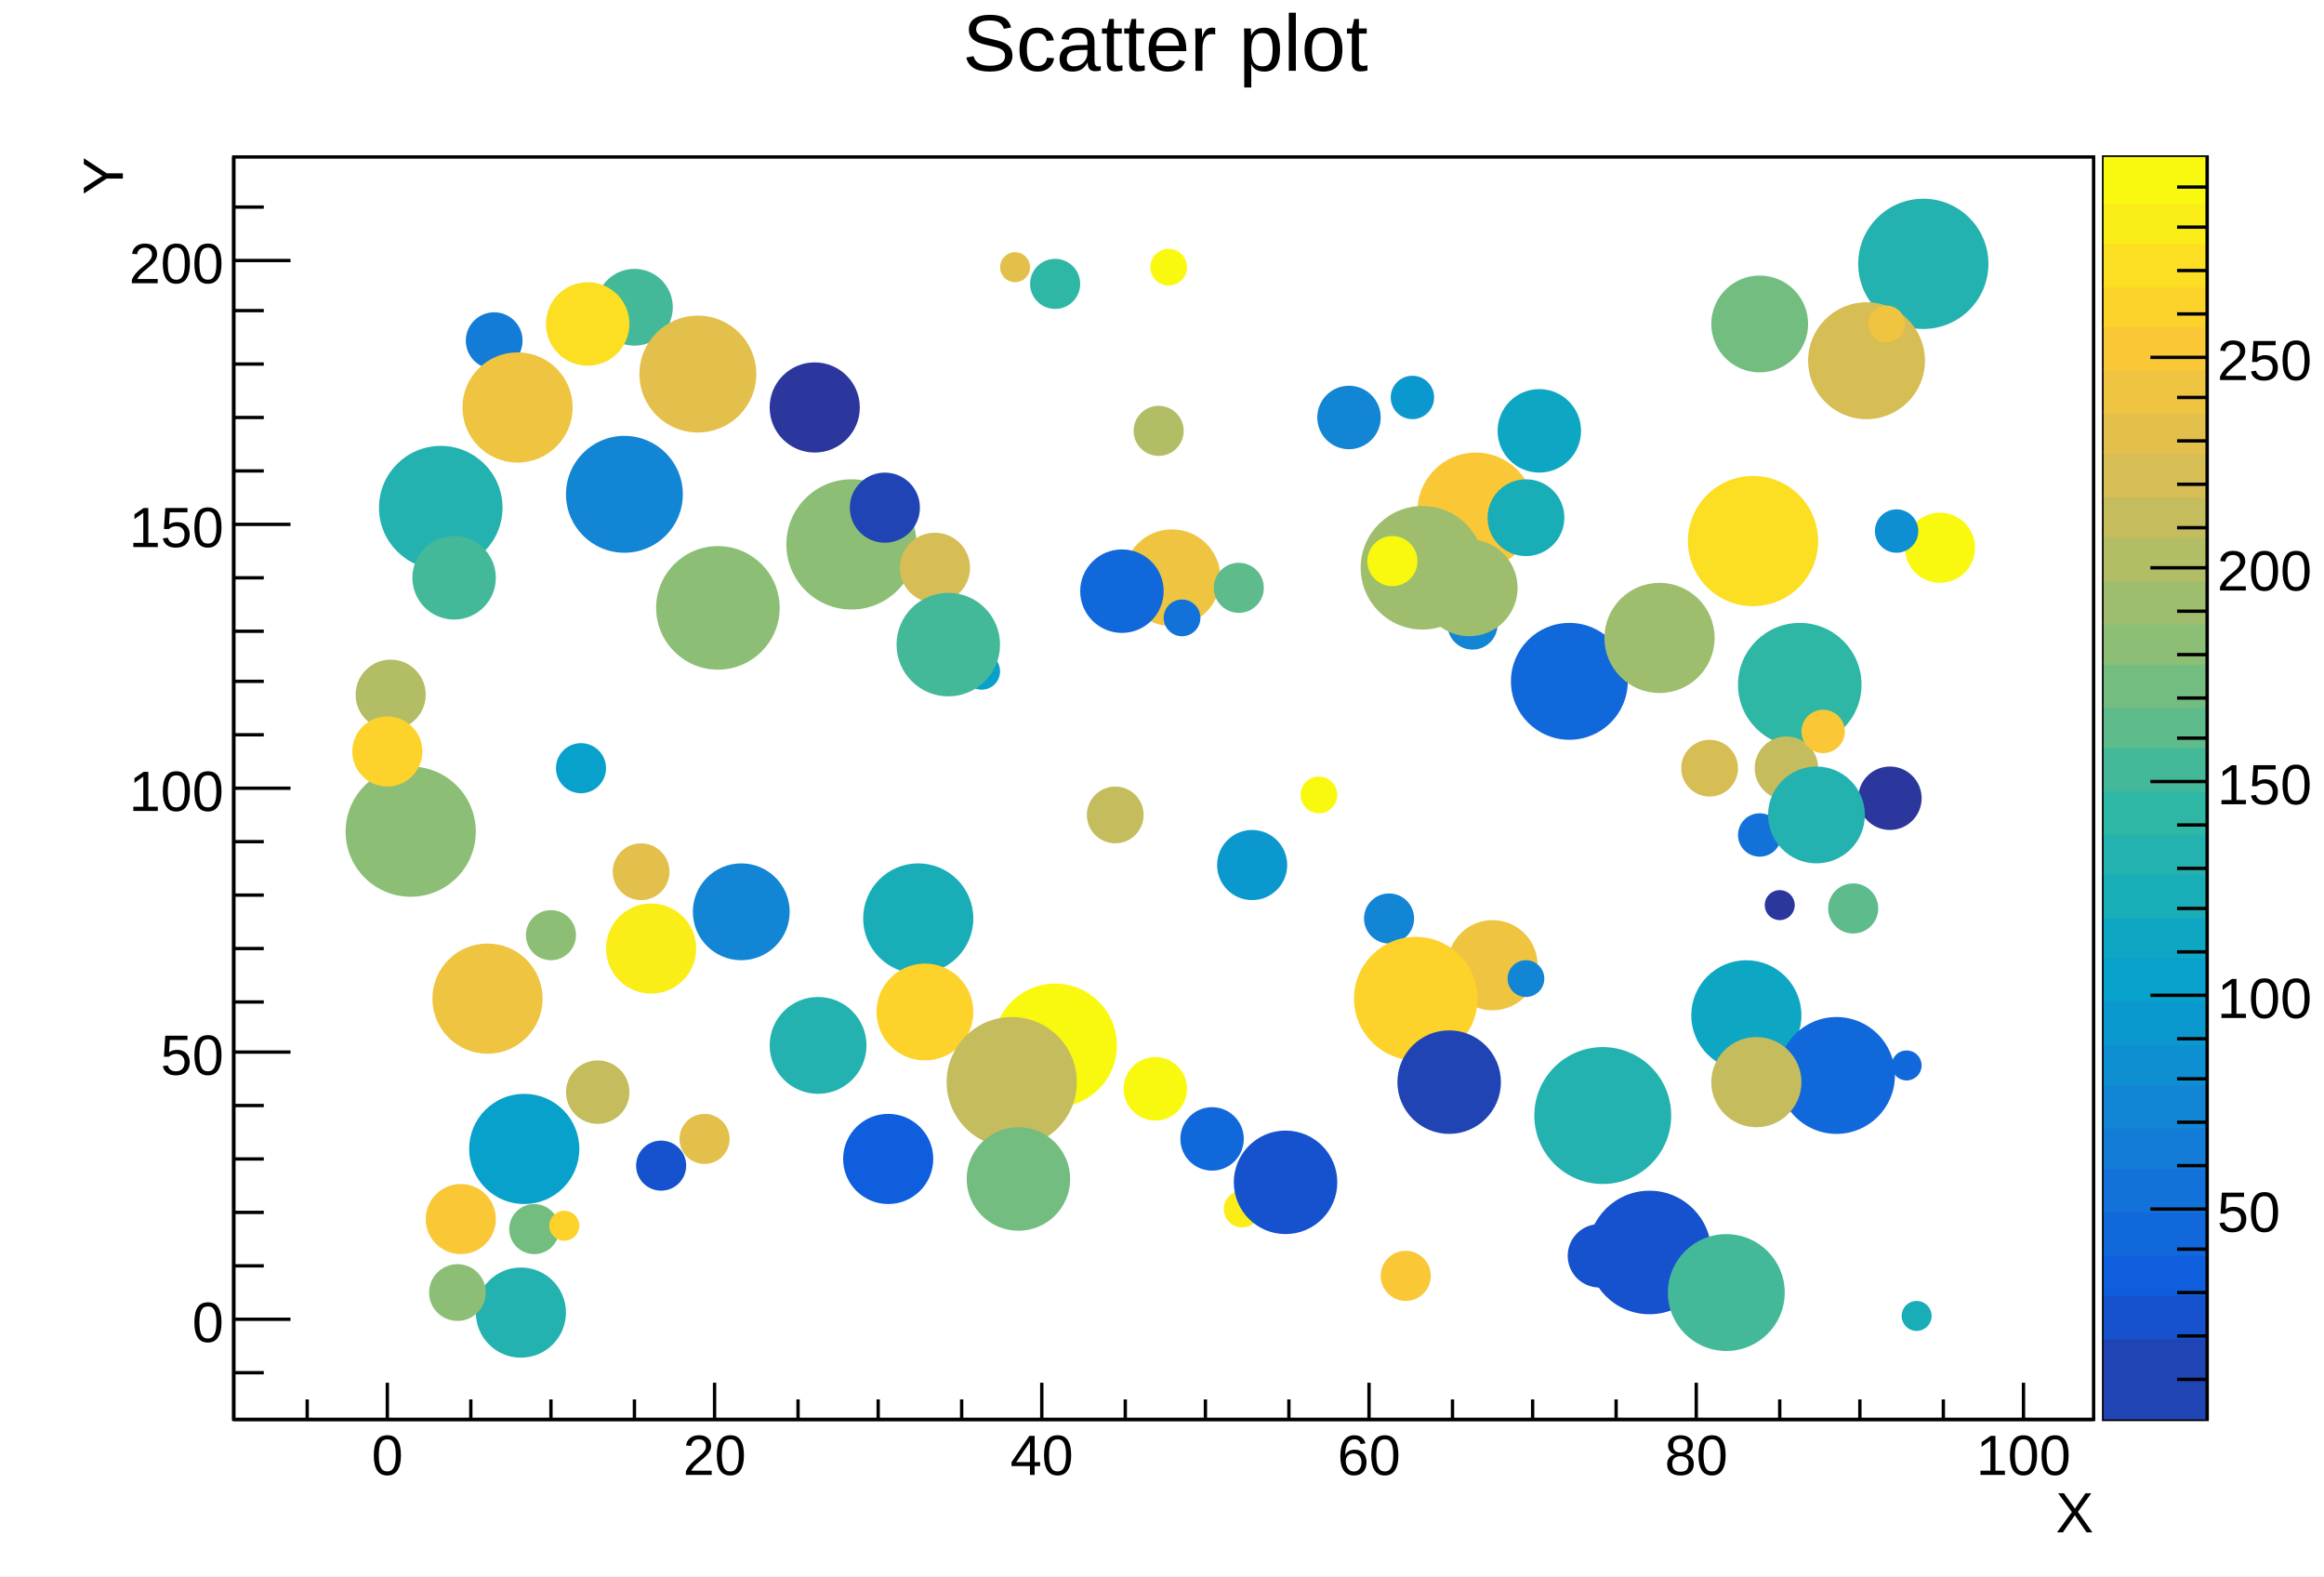
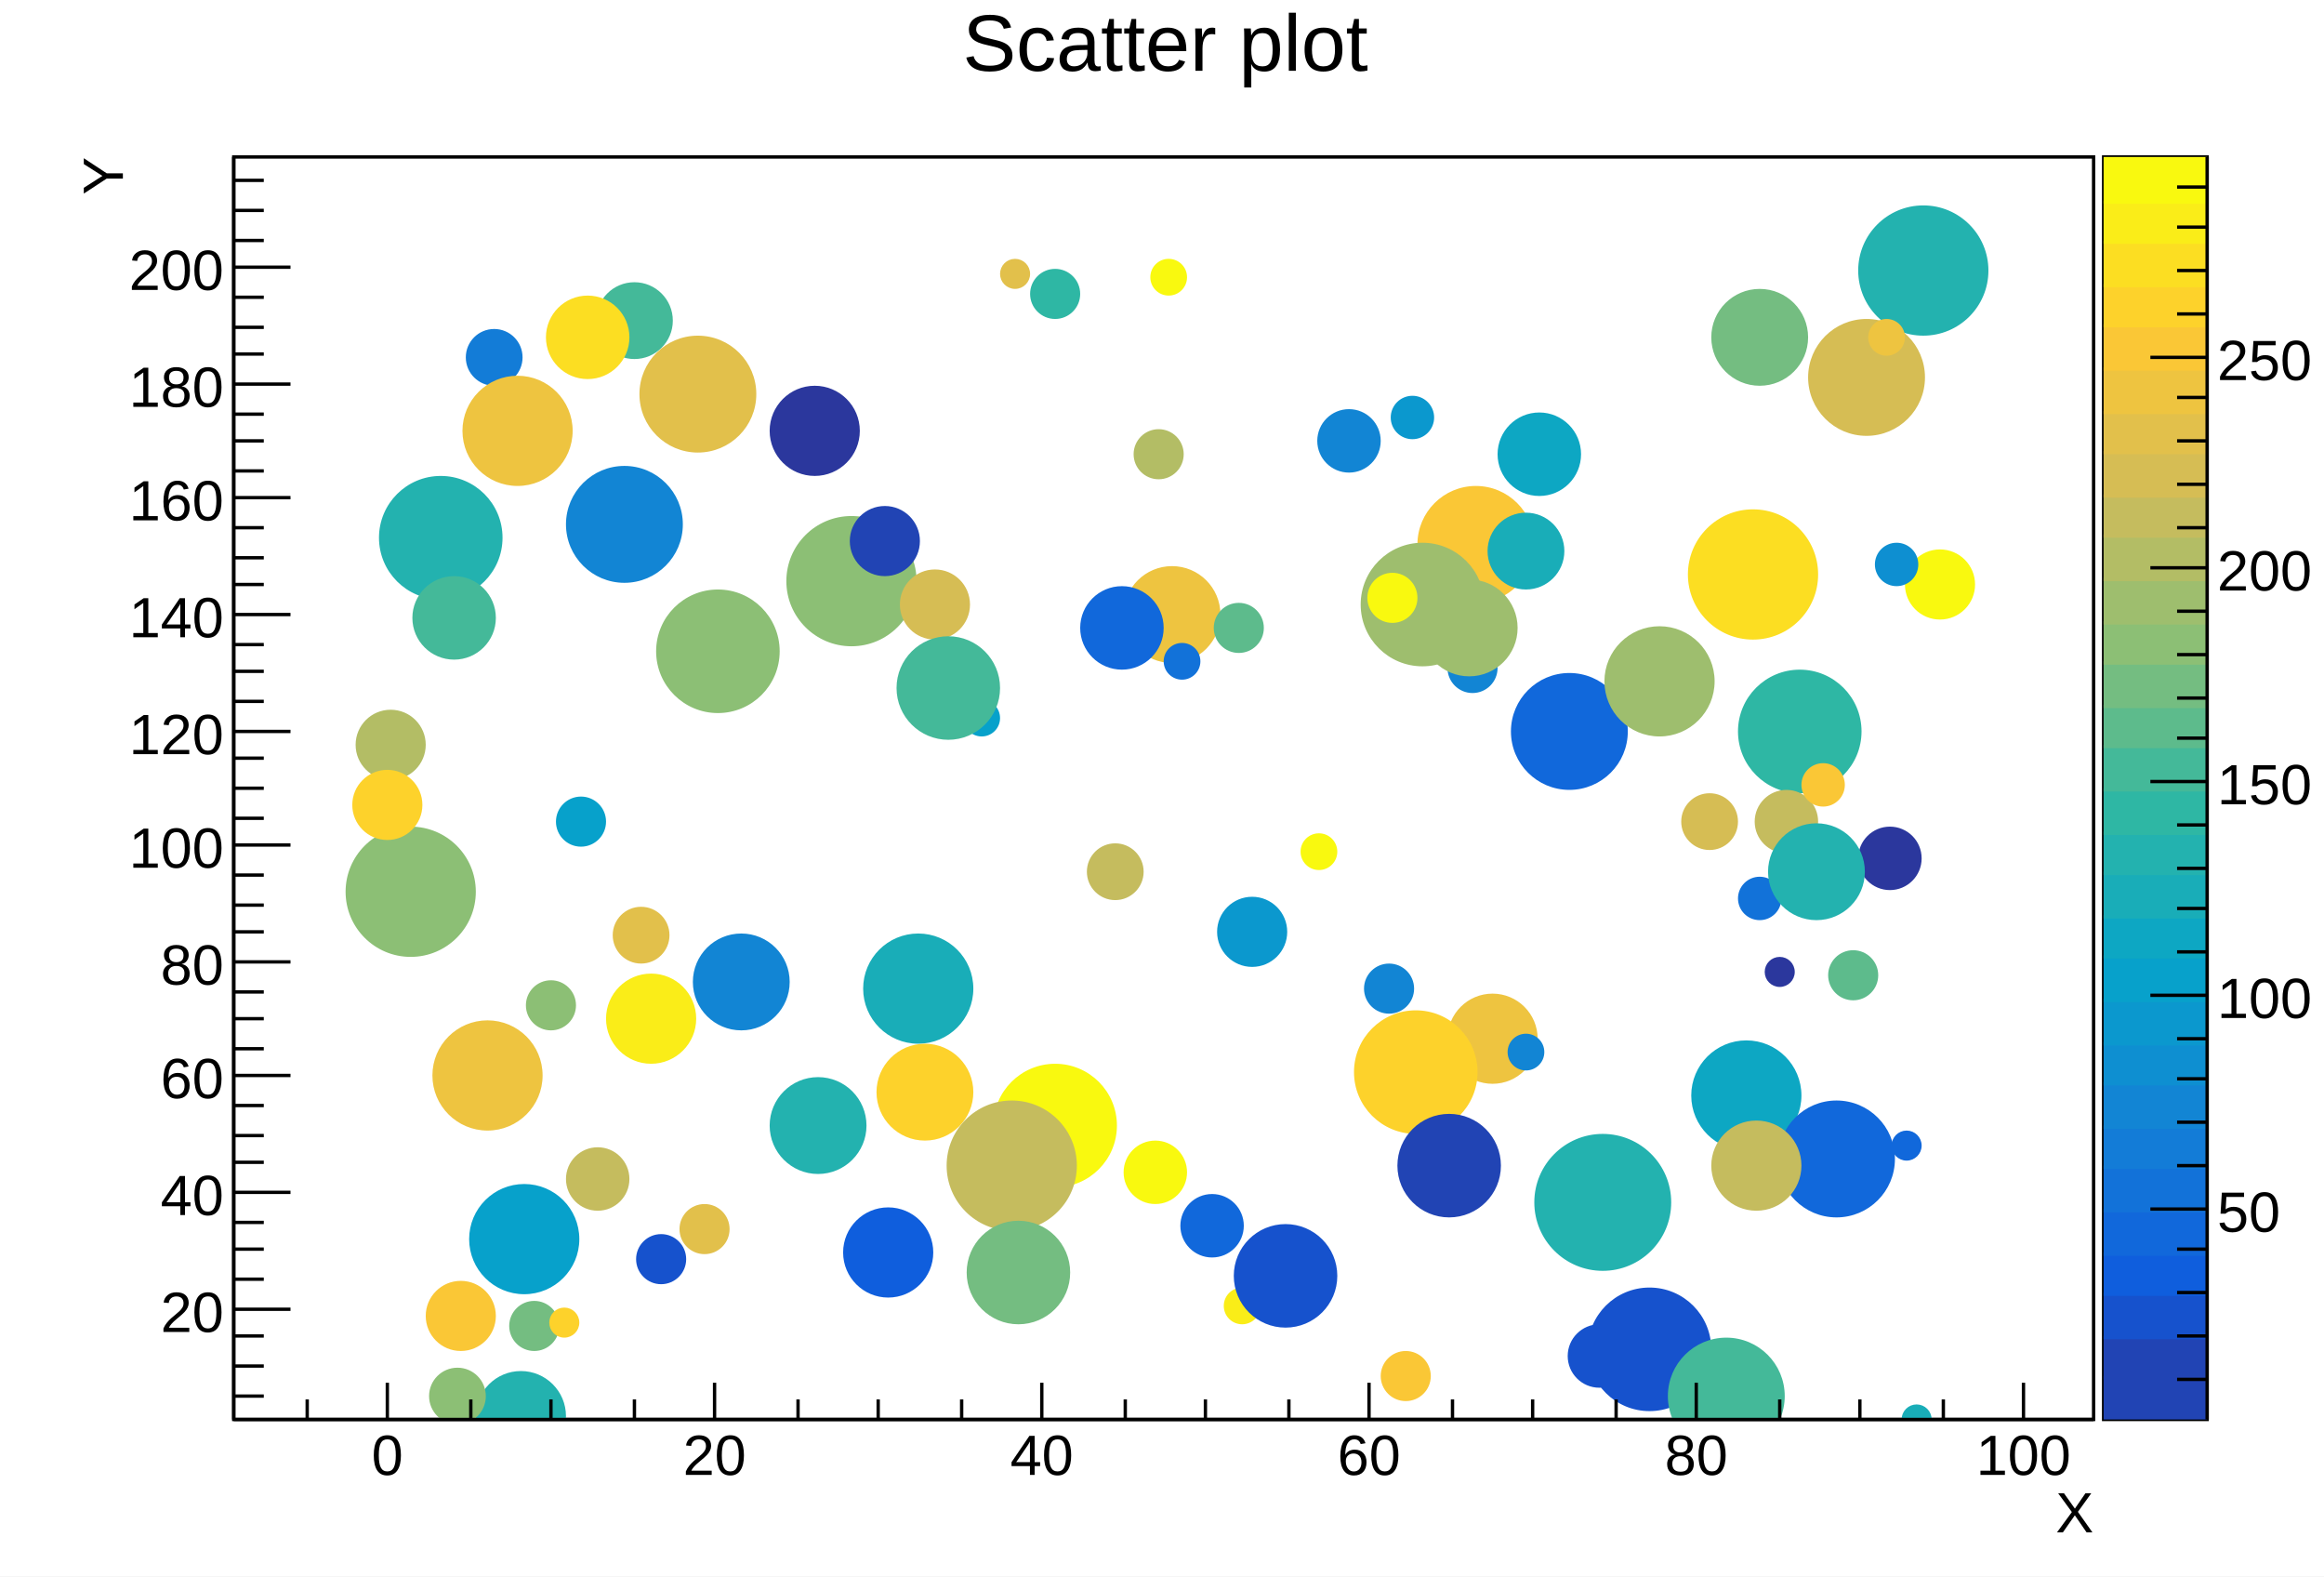
<svg xmlns="http://www.w3.org/2000/svg" viewBox="0 0 696 472" preserveAspectRatio="none" width="696" height="472">
  <path d="M0,0H696V472H0Z" style="fill: white;" />
  <g>
    <g transform="translate(70,47)">
      <path d="M0,0H557V378H0Z" style="fill: white; stroke: black; stroke-width: 1;" />
      <svg x="0" y="0" overflow="hidden" width="557" height="378" viewBox="0 0 557 378">
        <g>
-           <path d="M114,214a8,8,0,1,0,16,0a8,8,0,1,0,-16,0z" style="stroke: #e2c04b; fill: #e2c04b;" />
-           <path d="M134,294a7,7,0,1,0,14,0a7,7,0,1,0,-14,0z" style="stroke: #e2c04b; fill: #e2c04b;" />
-           <path d="M451,158a18,18,0,1,0,36,0a18,18,0,1,0,-36,0z" style="stroke: #2eb7a4; fill: #2eb7a4;" />
-           <path d="M230,33a4,4,0,1,0,8,0a4,4,0,1,0,-8,0z" style="stroke: #e2c04b; fill: #e2c04b;" />
-           <path d="M459,224a4,4,0,1,0,8,0a4,4,0,1,0,-8,0z" style="stroke: #2b379d; fill: #2b379d;" />
-           <path d="M456,183a9,9,0,1,0,18,0a9,9,0,1,0,-18,0z" style="stroke: #c5bc5e; fill: #c5bc5e;" />
-           <path d="M497,272a4,4,0,1,0,8,0a4,4,0,1,0,-8,0z" style="stroke: #1168db; fill: #1168db;" />
-           <path d="M99,51a7,7,0,1,0,14,0a7,7,0,1,0,-14,0z" style="stroke: #e2c04b; fill: #e2c04b;" />
-           <path d="M325,78a9,9,0,1,0,18,0a9,9,0,1,0,-18,0z" style="stroke: #1285d4; fill: #1285d4;" />
-           <path d="M270,82a7,7,0,1,0,14,0a7,7,0,1,0,-14,0z" style="stroke: #b3bd65; fill: #b3bd65;" />
-           <path d="M34,202a19,19,0,1,0,38,0a19,19,0,1,0,-38,0z" style="stroke: #8cbf75; fill: #8cbf75;" />
-           <path d="M109,45a11,11,0,1,0,22,0a11,11,0,1,0,-22,0z" style="stroke: #44b999; fill: #44b999;" />
-           <path d="M275,33a5,5,0,1,0,10,0a5,5,0,1,0,-10,0z" style="stroke: #f9f90f; fill: #f9f90f;" />
-           <path d="M501,117a10,10,0,1,0,20,0a10,10,0,1,0,-20,0z" style="stroke: #f9f90f; fill: #f9f90f;" />
-           <path d="M83,321a7,7,0,1,0,14,0a7,7,0,1,0,-14,0z" style="stroke: #74bd81; fill: #74bd81;" />
-           <path d="M100,101a17,17,0,1,0,34,0a17,17,0,1,0,-34,0z" style="stroke: #1285d4; fill: #1285d4;" />
-           <path d="M487,32a19,19,0,1,0,38,0a19,19,0,1,0,-38,0z" style="stroke: #23b2af; fill: #23b2af;" />
-           <path d="M446,266a9,9,0,1,0,18,0a9,9,0,1,0,-18,0z" style="stroke: #d6bd54; fill: #d6bd54;" />
-           <path d="M339,228a7,7,0,1,0,14,0a7,7,0,1,0,-14,0z" style="stroke: #1285d4; fill: #1285d4;" />
-           <path d="M344,335a7,7,0,1,0,14,0a7,7,0,1,0,-14,0z" style="stroke: #fac736; fill: #fac736;" />
-           <path d="M70,55a8,8,0,1,0,16,0a8,8,0,1,0,-16,0z" style="stroke: #137cd7; fill: #137cd7;" />
-           <path d="M379,82a12,12,0,1,0,24,0a12,12,0,1,0,-24,0z" style="stroke: #0da7c3; fill: #0da7c3;" />
-           <path d="M472,61a17,17,0,1,0,34,0a17,17,0,1,0,-34,0z" style="stroke: #d6bd54; fill: #d6bd54;" />
-           <path d="M183,300a13,13,0,1,0,26,0a13,13,0,1,0,-26,0z" style="stroke: #0f5edd; fill: #0f5edd;" />
-           <path d="M42,166a5,5,0,1,0,10,0a5,5,0,1,0,-10,0z" style="stroke: #1285d4; fill: #1285d4;" />
-           <path d="M297,315a5,5,0,1,0,10,0a5,5,0,1,0,-10,0z" style="stroke: #faed18; fill: #faed18;" />
-           <path d="M295,212a10,10,0,1,0,20,0a10,10,0,1,0,-20,0z" style="stroke: #0b98ce; fill: #0b98ce;" />
-           <path d="M284,294a9,9,0,1,0,18,0a9,9,0,1,0,-18,0z" style="stroke: #1168db; fill: #1168db;" />
-           <path d="M189,228a16,16,0,1,0,32,0a16,16,0,1,0,-32,0z" style="stroke: #19adb8; fill: #19adb8;" />
-           <path d="M44,105a18,18,0,1,0,36,0a18,18,0,1,0,-36,0z" style="stroke: #23b2af; fill: #23b2af;" />
-           <path d="M355,106a17,17,0,1,0,34,0a17,17,0,1,0,-34,0z" style="stroke: #fac736; fill: #fac736;" />
-           <path d="M267,126a14,14,0,1,0,28,0a14,14,0,1,0,-28,0z" style="stroke: #eec440; fill: #eec440;" />
-           <path d="M228,266a18,18,0,1,0,36,0a18,18,0,1,0,-36,0z" style="stroke: #f9f90f; fill: #f9f90f;" />
-           <path d="M97,183a7,7,0,1,0,14,0a7,7,0,1,0,-14,0z" style="stroke: #07a1cb; fill: #07a1cb;" />
-           <path d="M279,138a5,5,0,1,0,10,0a5,5,0,1,0,-10,0z" style="stroke: #1272d9; fill: #1272d9;" />
-           <path d="M436,115a19,19,0,1,0,38,0a19,19,0,1,0,-38,0z" style="stroke: #fcde22; fill: #fcde22;" />
-           <path d="M434,183a8,8,0,1,0,16,0a8,8,0,1,0,-16,0z" style="stroke: #d6bd54; fill: #d6bd54;" />
-           <path d="M122,65a17,17,0,1,0,34,0a17,17,0,1,0,-34,0z" style="stroke: #e2c04b; fill: #e2c04b;" />
-           <path d="M294,129a7,7,0,1,0,14,0a7,7,0,1,0,-14,0z" style="stroke: #5dbb8c; fill: #5dbb8c;" />
-           <path d="M470,172a6,6,0,1,0,12,0a6,6,0,1,0,-12,0z" style="stroke: #fac736; fill: #fac736;" />
-           <path d="M338,123a18,18,0,1,0,36,0a18,18,0,1,0,-36,0z" style="stroke: #9ebe6e; fill: #9ebe6e;" />
-           <path d="M300,307a15,15,0,1,0,30,0a15,15,0,1,0,-30,0z" style="stroke: #1652cd; fill: #1652cd;" />
-           <path d="M58,318a10,10,0,1,0,20,0a10,10,0,1,0,-20,0z" style="stroke: #fac736; fill: #fac736;" />
-           <path d="M37,161a10,10,0,1,0,20,0a10,10,0,1,0,-20,0z" style="stroke: #b3bd65; fill: #b3bd65;" />
-           <path d="M487,192a9,9,0,1,0,18,0a9,9,0,1,0,-18,0z" style="stroke: #2b379d; fill: #2b379d;" />
-           <path d="M406,328a18,18,0,1,0,36,0a18,18,0,1,0,-36,0z" style="stroke: #1652cd; fill: #1652cd;" />
-           <path d="M254,130a12,12,0,1,0,24,0a12,12,0,1,0,-24,0z" style="stroke: #1168db; fill: #1168db;" />
-           <path d="M60,252a16,16,0,1,0,32,0a16,16,0,1,0,-32,0z" style="stroke: #eec440; fill: #eec440;" />
-           <path d="M36,178a10,10,0,1,0,20,0a10,10,0,1,0,-20,0z" style="stroke: #fdd22b; fill: #fdd22b;" />
-           <path d="M73,346a13,13,0,1,0,26,0a13,13,0,1,0,-26,0z" style="stroke: #23b2af; fill: #23b2af;" />
-           <path d="M340,121a7,7,0,1,0,14,0a7,7,0,1,0,-14,0z" style="stroke: #f9f90f; fill: #f9f90f;" />
-           <path d="M400,329a9,9,0,1,0,18,0a9,9,0,1,0,-18,0z" style="stroke: #1652cd; fill: #1652cd;" />
-           <path d="M478,225a7,7,0,1,0,14,0a7,7,0,1,0,-14,0z" style="stroke: #5dbb8c; fill: #5dbb8c;" />
-           <path d="M383,157a17,17,0,1,0,34,0a17,17,0,1,0,-34,0z" style="stroke: #1168db; fill: #1168db;" />
-           <path d="M166,116a19,19,0,1,0,38,0a19,19,0,1,0,-38,0z" style="stroke: #8cbf75; fill: #8cbf75;" />
-           <path d="M500,347a4,4,0,1,0,8,0a4,4,0,1,0,-8,0z" style="stroke: #19adb8; fill: #19adb8;" />
-           <path d="M364,242a13,13,0,1,0,26,0a13,13,0,1,0,-26,0z" style="stroke: #eec440; fill: #eec440;" />
-           <path d="M200,123a10,10,0,1,0,20,0a10,10,0,1,0,-20,0z" style="stroke: #d6bd54; fill: #d6bd54;" />
-           <path d="M256,197a8,8,0,1,0,16,0a8,8,0,1,0,-16,0z" style="stroke: #c5bc5e; fill: #c5bc5e;" />
-           <path d="M94,50a12,12,0,1,0,24,0a12,12,0,1,0,-24,0z" style="stroke: #fcde22; fill: #fcde22;" />
-           <path d="M437,257a16,16,0,1,0,32,0a16,16,0,1,0,-32,0z" style="stroke: #0da7c3; fill: #0da7c3;" />
-           <path d="M193,256a14,14,0,1,0,28,0a14,14,0,1,0,-28,0z" style="stroke: #fdd22b; fill: #fdd22b;" />
-           <path d="M376,108a11,11,0,1,0,22,0a11,11,0,1,0,-22,0z" style="stroke: #19adb8; fill: #19adb8;" />
-           <path d="M390,287a20,20,0,1,0,40,0a20,20,0,1,0,-40,0z" style="stroke: #23b2af; fill: #23b2af;" />
-           <path d="M364,140a7,7,0,1,0,14,0a7,7,0,1,0,-14,0z" style="stroke: #1285d4; fill: #1285d4;" />
-           <path d="M161,266a14,14,0,1,0,28,0a14,14,0,1,0,-28,0z" style="stroke: #23b2af; fill: #23b2af;" />
-           <path d="M336,252a18,18,0,1,0,36,0a18,18,0,1,0,-36,0z" style="stroke: #fdd22b; fill: #fdd22b;" />
-           <path d="M320,191a5,5,0,1,0,10,0a5,5,0,1,0,-10,0z" style="stroke: #f9f90f; fill: #f9f90f;" />
-           <path d="M349,277a15,15,0,1,0,30,0a15,15,0,1,0,-30,0z" style="stroke: #2144b4; fill: #2144b4;" />
-           <path d="M138,226a14,14,0,1,0,28,0a14,14,0,1,0,-28,0z" style="stroke: #1285d4; fill: #1285d4;" />
-           <path d="M127,135a18,18,0,1,0,36,0a18,18,0,1,0,-36,0z" style="stroke: #8cbf75; fill: #8cbf75;" />
-           <path d="M69,75a16,16,0,1,0,32,0a16,16,0,1,0,-32,0z" style="stroke: #eec440; fill: #eec440;" />
-           <path d="M430,340a17,17,0,1,0,34,0a17,17,0,1,0,-34,0z" style="stroke: #44b999; fill: #44b999;" />
-           <path d="M121,302a7,7,0,1,0,14,0a7,7,0,1,0,-14,0z" style="stroke: #1652cd; fill: #1652cd;" />
-           <path d="M95,320a4,4,0,1,0,8,0a4,4,0,1,0,-8,0z" style="stroke: #fdd22b; fill: #fdd22b;" />
-           <path d="M451,203a6,6,0,1,0,12,0a6,6,0,1,0,-12,0z" style="stroke: #1272d9; fill: #1272d9;" />
-           <path d="M100,280a9,9,0,1,0,18,0a9,9,0,1,0,-18,0z" style="stroke: #c5bc5e; fill: #c5bc5e;" />
-           <path d="M219,154a5,5,0,1,0,10,0a5,5,0,1,0,-10,0z" style="stroke: #07a1cb; fill: #07a1cb;" />
-           <path d="M112,237a13,13,0,1,0,26,0a13,13,0,1,0,-26,0z" style="stroke: #faed18; fill: #faed18;" />
-           <path d="M460,197a14,14,0,1,0,28,0a14,14,0,1,0,-28,0z" style="stroke: #23b2af; fill: #23b2af;" />
-           <path d="M443,50a14,14,0,1,0,28,0a14,14,0,1,0,-28,0z" style="stroke: #74bd81; fill: #74bd81;" />
-           <path d="M382,246a5,5,0,1,0,10,0a5,5,0,1,0,-10,0z" style="stroke: #1285d4; fill: #1285d4;" />
-           <path d="M356,129a14,14,0,1,0,28,0a14,14,0,1,0,-28,0z" style="stroke: #9ebe6e; fill: #9ebe6e;" />
-           <path d="M59,340a8,8,0,1,0,16,0a8,8,0,1,0,-16,0z" style="stroke: #8cbf75; fill: #8cbf75;" />
-           <path d="M463,275a17,17,0,1,0,34,0a17,17,0,1,0,-34,0z" style="stroke: #1168db; fill: #1168db;" />
-           <path d="M71,297a16,16,0,1,0,32,0a16,16,0,1,0,-32,0z" style="stroke: #07a1cb; fill: #07a1cb;" />
-           <path d="M411,144a16,16,0,1,0,32,0a16,16,0,1,0,-32,0z" style="stroke: #9ebe6e; fill: #9ebe6e;" />
-           <path d="M239,38a7,7,0,1,0,14,0a7,7,0,1,0,-14,0z" style="stroke: #2eb7a4; fill: #2eb7a4;" />
-           <path d="M161,75a13,13,0,1,0,26,0a13,13,0,1,0,-26,0z" style="stroke: #2b379d; fill: #2b379d;" />
-           <path d="M443,277a13,13,0,1,0,26,0a13,13,0,1,0,-26,0z" style="stroke: #c5bc5e; fill: #c5bc5e;" />
-           <path d="M490,50a5,5,0,1,0,10,0a5,5,0,1,0,-10,0z" style="stroke: #eec440; fill: #eec440;" />
-           <path d="M347,72a6,6,0,1,0,12,0a6,6,0,1,0,-12,0z" style="stroke: #0b98ce; fill: #0b98ce;" />
-           <path d="M214,277a19,19,0,1,0,38,0a19,19,0,1,0,-38,0z" style="stroke: #c5bc5e; fill: #c5bc5e;" />
-           <path d="M54,126a12,12,0,1,0,24,0a12,12,0,1,0,-24,0z" style="stroke: #44b999; fill: #44b999;" />
-           <path d="M88,233a7,7,0,1,0,14,0a7,7,0,1,0,-14,0z" style="stroke: #8cbf75; fill: #8cbf75;" />
-           <path d="M185,105a10,10,0,1,0,20,0a10,10,0,1,0,-20,0z" style="stroke: #2144b4; fill: #2144b4;" />
-           <path d="M267,279a9,9,0,1,0,18,0a9,9,0,1,0,-18,0z" style="stroke: #f9f90f; fill: #f9f90f;" />
-           <path d="M492,112a6,6,0,1,0,12,0a6,6,0,1,0,-12,0z" style="stroke: #0e8fd1; fill: #0e8fd1;" />
-           <path d="M199,146a15,15,0,1,0,30,0a15,15,0,1,0,-30,0z" style="stroke: #44b999; fill: #44b999;" />
-           <path d="M220,306a15,15,0,1,0,30,0a15,15,0,1,0,-30,0z" style="stroke: #74bd81; fill: #74bd81;" />
+           <path d="M114,233a8,8,0,1,0,16,0a8,8,0,1,0,-16,0z" style="stroke: #e2c04b; fill: #e2c04b;" />
+           <path d="M134,321a7,7,0,1,0,14,0a7,7,0,1,0,-14,0z" style="stroke: #e2c04b; fill: #e2c04b;" />
+           <path d="M451,172a18,18,0,1,0,36,0a18,18,0,1,0,-36,0z" style="stroke: #2eb7a4; fill: #2eb7a4;" />
+           <path d="M230,35a4,4,0,1,0,8,0a4,4,0,1,0,-8,0z" style="stroke: #e2c04b; fill: #e2c04b;" />
+           <path d="M459,244a4,4,0,1,0,8,0a4,4,0,1,0,-8,0z" style="stroke: #2b379d; fill: #2b379d;" />
+           <path d="M456,199a9,9,0,1,0,18,0a9,9,0,1,0,-18,0z" style="stroke: #c5bc5e; fill: #c5bc5e;" />
+           <path d="M497,296a4,4,0,1,0,8,0a4,4,0,1,0,-8,0z" style="stroke: #1168db; fill: #1168db;" />
+           <path d="M99,56a7,7,0,1,0,14,0a7,7,0,1,0,-14,0z" style="stroke: #e2c04b; fill: #e2c04b;" />
+           <path d="M325,85a9,9,0,1,0,18,0a9,9,0,1,0,-18,0z" style="stroke: #1285d4; fill: #1285d4;" />
+           <path d="M270,89a7,7,0,1,0,14,0a7,7,0,1,0,-14,0z" style="stroke: #b3bd65; fill: #b3bd65;" />
+           <path d="M34,220a19,19,0,1,0,38,0a19,19,0,1,0,-38,0z" style="stroke: #8cbf75; fill: #8cbf75;" />
+           <path d="M109,49a11,11,0,1,0,22,0a11,11,0,1,0,-22,0z" style="stroke: #44b999; fill: #44b999;" />
+           <path d="M275,36a5,5,0,1,0,10,0a5,5,0,1,0,-10,0z" style="stroke: #f9f90f; fill: #f9f90f;" />
+           <path d="M501,128a10,10,0,1,0,20,0a10,10,0,1,0,-20,0z" style="stroke: #f9f90f; fill: #f9f90f;" />
+           <path d="M83,350a7,7,0,1,0,14,0a7,7,0,1,0,-14,0z" style="stroke: #74bd81; fill: #74bd81;" />
+           <path d="M100,110a17,17,0,1,0,34,0a17,17,0,1,0,-34,0z" style="stroke: #1285d4; fill: #1285d4;" />
+           <path d="M487,34a19,19,0,1,0,38,0a19,19,0,1,0,-38,0z" style="stroke: #23b2af; fill: #23b2af;" />
+           <path d="M446,291a9,9,0,1,0,18,0a9,9,0,1,0,-18,0z" style="stroke: #d6bd54; fill: #d6bd54;" />
+           <path d="M339,249a7,7,0,1,0,14,0a7,7,0,1,0,-14,0z" style="stroke: #1285d4; fill: #1285d4;" />
+           <path d="M344,365a7,7,0,1,0,14,0a7,7,0,1,0,-14,0z" style="stroke: #fac736; fill: #fac736;" />
+           <path d="M70,60a8,8,0,1,0,16,0a8,8,0,1,0,-16,0z" style="stroke: #137cd7; fill: #137cd7;" />
+           <path d="M379,89a12,12,0,1,0,24,0a12,12,0,1,0,-24,0z" style="stroke: #0da7c3; fill: #0da7c3;" />
+           <path d="M472,66a17,17,0,1,0,34,0a17,17,0,1,0,-34,0z" style="stroke: #d6bd54; fill: #d6bd54;" />
+           <path d="M183,328a13,13,0,1,0,26,0a13,13,0,1,0,-26,0z" style="stroke: #0f5edd; fill: #0f5edd;" />
+           <path d="M42,181a5,5,0,1,0,10,0a5,5,0,1,0,-10,0z" style="stroke: #1285d4; fill: #1285d4;" />
+           <path d="M297,344a5,5,0,1,0,10,0a5,5,0,1,0,-10,0z" style="stroke: #faed18; fill: #faed18;" />
+           <path d="M295,232a10,10,0,1,0,20,0a10,10,0,1,0,-20,0z" style="stroke: #0b98ce; fill: #0b98ce;" />
+           <path d="M284,320a9,9,0,1,0,18,0a9,9,0,1,0,-18,0z" style="stroke: #1168db; fill: #1168db;" />
+           <path d="M189,249a16,16,0,1,0,32,0a16,16,0,1,0,-32,0z" style="stroke: #19adb8; fill: #19adb8;" />
+           <path d="M44,114a18,18,0,1,0,36,0a18,18,0,1,0,-36,0z" style="stroke: #23b2af; fill: #23b2af;" />
+           <path d="M355,116a17,17,0,1,0,34,0a17,17,0,1,0,-34,0z" style="stroke: #fac736; fill: #fac736;" />
+           <path d="M267,137a14,14,0,1,0,28,0a14,14,0,1,0,-28,0z" style="stroke: #eec440; fill: #eec440;" />
+           <path d="M228,290a18,18,0,1,0,36,0a18,18,0,1,0,-36,0z" style="stroke: #f9f90f; fill: #f9f90f;" />
+           <path d="M97,199a7,7,0,1,0,14,0a7,7,0,1,0,-14,0z" style="stroke: #07a1cb; fill: #07a1cb;" />
+           <path d="M279,151a5,5,0,1,0,10,0a5,5,0,1,0,-10,0z" style="stroke: #1272d9; fill: #1272d9;" />
+           <path d="M436,125a19,19,0,1,0,38,0a19,19,0,1,0,-38,0z" style="stroke: #fcde22; fill: #fcde22;" />
+           <path d="M434,199a8,8,0,1,0,16,0a8,8,0,1,0,-16,0z" style="stroke: #d6bd54; fill: #d6bd54;" />
+           <path d="M122,71a17,17,0,1,0,34,0a17,17,0,1,0,-34,0z" style="stroke: #e2c04b; fill: #e2c04b;" />
+           <path d="M294,141a7,7,0,1,0,14,0a7,7,0,1,0,-14,0z" style="stroke: #5dbb8c; fill: #5dbb8c;" />
+           <path d="M470,188a6,6,0,1,0,12,0a6,6,0,1,0,-12,0z" style="stroke: #fac736; fill: #fac736;" />
+           <path d="M338,134a18,18,0,1,0,36,0a18,18,0,1,0,-36,0z" style="stroke: #9ebe6e; fill: #9ebe6e;" />
+           <path d="M300,335a15,15,0,1,0,30,0a15,15,0,1,0,-30,0z" style="stroke: #1652cd; fill: #1652cd;" />
+           <path d="M58,347a10,10,0,1,0,20,0a10,10,0,1,0,-20,0z" style="stroke: #fac736; fill: #fac736;" />
+           <path d="M37,176a10,10,0,1,0,20,0a10,10,0,1,0,-20,0z" style="stroke: #b3bd65; fill: #b3bd65;" />
+           <path d="M487,210a9,9,0,1,0,18,0a9,9,0,1,0,-18,0z" style="stroke: #2b379d; fill: #2b379d;" />
+           <path d="M406,357a18,18,0,1,0,36,0a18,18,0,1,0,-36,0z" style="stroke: #1652cd; fill: #1652cd;" />
+           <path d="M254,141a12,12,0,1,0,24,0a12,12,0,1,0,-24,0z" style="stroke: #1168db; fill: #1168db;" />
+           <path d="M60,275a16,16,0,1,0,32,0a16,16,0,1,0,-32,0z" style="stroke: #eec440; fill: #eec440;" />
+           <path d="M36,194a10,10,0,1,0,20,0a10,10,0,1,0,-20,0z" style="stroke: #fdd22b; fill: #fdd22b;" />
+           <path d="M73,377a13,13,0,1,0,26,0a13,13,0,1,0,-26,0z" style="stroke: #23b2af; fill: #23b2af;" />
+           <path d="M340,132a7,7,0,1,0,14,0a7,7,0,1,0,-14,0z" style="stroke: #f9f90f; fill: #f9f90f;" />
+           <path d="M400,359a9,9,0,1,0,18,0a9,9,0,1,0,-18,0z" style="stroke: #1652cd; fill: #1652cd;" />
+           <path d="M478,245a7,7,0,1,0,14,0a7,7,0,1,0,-14,0z" style="stroke: #5dbb8c; fill: #5dbb8c;" />
+           <path d="M383,172a17,17,0,1,0,34,0a17,17,0,1,0,-34,0z" style="stroke: #1168db; fill: #1168db;" />
+           <path d="M166,127a19,19,0,1,0,38,0a19,19,0,1,0,-38,0z" style="stroke: #8cbf75; fill: #8cbf75;" />
+           <path d="M500,378a4,4,0,1,0,8,0a4,4,0,1,0,-8,0z" style="stroke: #19adb8; fill: #19adb8;" />
+           <path d="M364,264a13,13,0,1,0,26,0a13,13,0,1,0,-26,0z" style="stroke: #eec440; fill: #eec440;" />
+           <path d="M200,134a10,10,0,1,0,20,0a10,10,0,1,0,-20,0z" style="stroke: #d6bd54; fill: #d6bd54;" />
+           <path d="M256,214a8,8,0,1,0,16,0a8,8,0,1,0,-16,0z" style="stroke: #c5bc5e; fill: #c5bc5e;" />
+           <path d="M94,54a12,12,0,1,0,24,0a12,12,0,1,0,-24,0z" style="stroke: #fcde22; fill: #fcde22;" />
+           <path d="M437,281a16,16,0,1,0,32,0a16,16,0,1,0,-32,0z" style="stroke: #0da7c3; fill: #0da7c3;" />
+           <path d="M193,280a14,14,0,1,0,28,0a14,14,0,1,0,-28,0z" style="stroke: #fdd22b; fill: #fdd22b;" />
+           <path d="M376,118a11,11,0,1,0,22,0a11,11,0,1,0,-22,0z" style="stroke: #19adb8; fill: #19adb8;" />
+           <path d="M390,313a20,20,0,1,0,40,0a20,20,0,1,0,-40,0z" style="stroke: #23b2af; fill: #23b2af;" />
+           <path d="M364,153a7,7,0,1,0,14,0a7,7,0,1,0,-14,0z" style="stroke: #1285d4; fill: #1285d4;" />
+           <path d="M161,290a14,14,0,1,0,28,0a14,14,0,1,0,-28,0z" style="stroke: #23b2af; fill: #23b2af;" />
+           <path d="M336,274a18,18,0,1,0,36,0a18,18,0,1,0,-36,0z" style="stroke: #fdd22b; fill: #fdd22b;" />
+           <path d="M320,208a5,5,0,1,0,10,0a5,5,0,1,0,-10,0z" style="stroke: #f9f90f; fill: #f9f90f;" />
+           <path d="M349,302a15,15,0,1,0,30,0a15,15,0,1,0,-30,0z" style="stroke: #2144b4; fill: #2144b4;" />
+           <path d="M138,247a14,14,0,1,0,28,0a14,14,0,1,0,-28,0z" style="stroke: #1285d4; fill: #1285d4;" />
+           <path d="M127,148a18,18,0,1,0,36,0a18,18,0,1,0,-36,0z" style="stroke: #8cbf75; fill: #8cbf75;" />
+           <path d="M69,82a16,16,0,1,0,32,0a16,16,0,1,0,-32,0z" style="stroke: #eec440; fill: #eec440;" />
+           <path d="M430,371a17,17,0,1,0,34,0a17,17,0,1,0,-34,0z" style="stroke: #44b999; fill: #44b999;" />
+           <path d="M121,330a7,7,0,1,0,14,0a7,7,0,1,0,-14,0z" style="stroke: #1652cd; fill: #1652cd;" />
+           <path d="M95,349a4,4,0,1,0,8,0a4,4,0,1,0,-8,0z" style="stroke: #fdd22b; fill: #fdd22b;" />
+           <path d="M451,222a6,6,0,1,0,12,0a6,6,0,1,0,-12,0z" style="stroke: #1272d9; fill: #1272d9;" />
+           <path d="M100,306a9,9,0,1,0,18,0a9,9,0,1,0,-18,0z" style="stroke: #c5bc5e; fill: #c5bc5e;" />
+           <path d="M219,168a5,5,0,1,0,10,0a5,5,0,1,0,-10,0z" style="stroke: #07a1cb; fill: #07a1cb;" />
+           <path d="M112,258a13,13,0,1,0,26,0a13,13,0,1,0,-26,0z" style="stroke: #faed18; fill: #faed18;" />
+           <path d="M460,214a14,14,0,1,0,28,0a14,14,0,1,0,-28,0z" style="stroke: #23b2af; fill: #23b2af;" />
+           <path d="M443,54a14,14,0,1,0,28,0a14,14,0,1,0,-28,0z" style="stroke: #74bd81; fill: #74bd81;" />
+           <path d="M382,268a5,5,0,1,0,10,0a5,5,0,1,0,-10,0z" style="stroke: #1285d4; fill: #1285d4;" />
+           <path d="M356,141a14,14,0,1,0,28,0a14,14,0,1,0,-28,0z" style="stroke: #9ebe6e; fill: #9ebe6e;" />
+           <path d="M59,371a8,8,0,1,0,16,0a8,8,0,1,0,-16,0z" style="stroke: #8cbf75; fill: #8cbf75;" />
+           <path d="M463,300a17,17,0,1,0,34,0a17,17,0,1,0,-34,0z" style="stroke: #1168db; fill: #1168db;" />
+           <path d="M71,324a16,16,0,1,0,32,0a16,16,0,1,0,-32,0z" style="stroke: #07a1cb; fill: #07a1cb;" />
+           <path d="M411,157a16,16,0,1,0,32,0a16,16,0,1,0,-32,0z" style="stroke: #9ebe6e; fill: #9ebe6e;" />
+           <path d="M239,41a7,7,0,1,0,14,0a7,7,0,1,0,-14,0z" style="stroke: #2eb7a4; fill: #2eb7a4;" />
+           <path d="M161,82a13,13,0,1,0,26,0a13,13,0,1,0,-26,0z" style="stroke: #2b379d; fill: #2b379d;" />
+           <path d="M443,302a13,13,0,1,0,26,0a13,13,0,1,0,-26,0z" style="stroke: #c5bc5e; fill: #c5bc5e;" />
+           <path d="M490,54a5,5,0,1,0,10,0a5,5,0,1,0,-10,0z" style="stroke: #eec440; fill: #eec440;" />
+           <path d="M347,78a6,6,0,1,0,12,0a6,6,0,1,0,-12,0z" style="stroke: #0b98ce; fill: #0b98ce;" />
+           <path d="M214,302a19,19,0,1,0,38,0a19,19,0,1,0,-38,0z" style="stroke: #c5bc5e; fill: #c5bc5e;" />
+           <path d="M54,138a12,12,0,1,0,24,0a12,12,0,1,0,-24,0z" style="stroke: #44b999; fill: #44b999;" />
+           <path d="M88,254a7,7,0,1,0,14,0a7,7,0,1,0,-14,0z" style="stroke: #8cbf75; fill: #8cbf75;" />
+           <path d="M185,115a10,10,0,1,0,20,0a10,10,0,1,0,-20,0z" style="stroke: #2144b4; fill: #2144b4;" />
+           <path d="M267,304a9,9,0,1,0,18,0a9,9,0,1,0,-18,0z" style="stroke: #f9f90f; fill: #f9f90f;" />
+           <path d="M492,122a6,6,0,1,0,12,0a6,6,0,1,0,-12,0z" style="stroke: #0e8fd1; fill: #0e8fd1;" />
+           <path d="M199,159a15,15,0,1,0,30,0a15,15,0,1,0,-30,0z" style="stroke: #44b999; fill: #44b999;" />
+           <path d="M220,334a15,15,0,1,0,30,0a15,15,0,1,0,-30,0z" style="stroke: #74bd81; fill: #74bd81;" />
        </g>
      </svg>
      <g>
        <g transform="translate(0,378)">
          <path d="M0,0h557M22,-6V0M46,-11V0M71,-6V0M95,-6V0M120,-6V0M144,-11V0M169,-6V0M193,-6V0M218,-6V0M242,-11V0M267,-6V0M291,-6V0M316,-6V0M340,-11V0M365,-6V0M389,-6V0M414,-6V0M438,-11V0M463,-6V0M487,-6V0M512,-6V0M536,-11V0" style="stroke: black; stroke-width: 1;" />
          <g font-family="Arial" font-size="17" space="preserve" fill="black" text-anchor="middle">
            <text dy=".8em" transform="translate(46,3)">
       0
      </text>
            <text dy=".8em" transform="translate(144,3)">
       20
      </text>
            <text dy=".8em" transform="translate(242,3)">
       40
      </text>
            <text dy=".8em" transform="translate(340,3)">
       60
      </text>
            <text dy=".8em" transform="translate(438,3)">
       80
      </text>
            <text dy=".8em" transform="translate(536,3)">
       100
      </text>
          </g>
          <g font-family="Arial" font-size="17" space="preserve" transform="translate(557,27)">
            <text fill="black" text-anchor="end" dy=".4em">
       X
      </text>
          </g>
        </g>
        <g>
-           <path d="M0,0v378M9,364H0M17,348H0M9,332H0M9,316H0M9,300H0M9,284H0M17,268H0M9,253H0M9,237H0M9,221H0M9,205H0M17,189H0M9,173H0M9,157H0M9,142H0M9,126H0M17,110H0M9,94H0M9,78H0M9,62H0M9,46H0M17,31H0M9,15H0" style="stroke: black; stroke-width: 1;" />
+           <path d="M0,0v378M9,371H0M9,362H0M9,353H0M17,345H0M9,336H0M9,327H0M9,319H0M17,310H0M9,301H0M9,293H0M9,284H0M17,275H0M9,267H0M9,258H0M9,250H0M17,241H0M9,232H0M9,224H0M9,215H0M17,206H0M9,198H0M9,189H0M9,180H0M17,172H0M9,163H0M9,154H0M9,146H0M17,137H0M9,128H0M9,120H0M9,111H0M17,102H0M9,94H0M9,85H0M9,77H0M17,68H0M9,59H0M9,51H0M9,42H0M17,33H0M9,25H0M9,16H0M9,7H0" style="stroke: black; stroke-width: 1;" />
          <g font-family="Arial" font-size="17" space="preserve" fill="black" text-anchor="end">
-             <text dy=".4em" transform="translate(-3,348)">
-        0
-       </text>
-             <text dy=".4em" transform="translate(-3,268)">
-        50
-       </text>
-             <text dy=".4em" transform="translate(-3,189)">
+             <text dy=".4em" transform="translate(-3,345)">
+        20
+       </text>
+             <text dy=".4em" transform="translate(-3,310)">
+        40
+       </text>
+             <text dy=".4em" transform="translate(-3,275)">
+        60
+       </text>
+             <text dy=".4em" transform="translate(-3,241)">
+        80
+       </text>
+             <text dy=".4em" transform="translate(-3,206)">
       100
      </text>
-             <text dy=".4em" transform="translate(-3,110)">
-        150
-       </text>
-             <text dy=".4em" transform="translate(-3,31)">
+             <text dy=".4em" transform="translate(-3,172)">
+        120
+       </text>
+             <text dy=".4em" transform="translate(-3,137)">
+        140
+       </text>
+             <text dy=".4em" transform="translate(-3,102)">
+        160
+       </text>
+             <text dy=".4em" transform="translate(-3,68)">
+        180
+       </text>
+             <text dy=".4em" transform="translate(-3,33)">
       200
      </text>
          </g>
          <g font-family="Arial" font-size="17" space="preserve" transform="translate(-40)">
            <text fill="black" text-anchor="end" dy=".4em" transform="rotate(270)">
       Y
      </text>
          </g>
        </g>
      </g>
    </g>
    <g transform="translate(70,2)" font-family="Arial" font-size="24" space="preserve">
      <text fill="black" text-anchor="middle" dy=".8em" transform="translate(279)">
    Scatter plot
   </text>
    </g>
    <g transform="translate(630,47)">
      <path d="M0,0H31V378H0Z" style="fill: none; stroke: black; stroke-width: 1;" />
      <path d="M0,365H31V378H0Z" style="fill: #2144b4;" />
      <path d="M0,353H31V366H0Z" style="fill: #2144b4;" />
      <path d="M0,340H31V354H0Z" style="fill: #1652cd;" />
      <path d="M0,328H31V341H0Z" style="fill: #0f5edd;" />
      <path d="M0,315H31V329H0Z" style="fill: #1168db;" />
      <path d="M0,302H31V316H0Z" style="fill: #1272d9;" />
      <path d="M0,290H31V303H0Z" style="fill: #137cd7;" />
      <path d="M0,277H31V291H0Z" style="fill: #1285d4;" />
      <path d="M0,265H31V278H0Z" style="fill: #0e8fd1;" />
      <path d="M0,252H31V266H0Z" style="fill: #0b98ce;" />
      <path d="M0,239H31V253H0Z" style="fill: #07a1cb;" />
      <path d="M0,227H31V240H0Z" style="fill: #0da7c3;" />
      <path d="M0,214H31V228H0Z" style="fill: #19adb8;" />
      <path d="M0,202H31V215H0Z" style="fill: #23b2af;" />
      <path d="M0,189H31V203H0Z" style="fill: #2eb7a4;" />
      <path d="M0,176H31V190H0Z" style="fill: #44b999;" />
      <path d="M0,164H31V177H0Z" style="fill: #5dbb8c;" />
      <path d="M0,151H31V165H0Z" style="fill: #74bd81;" />
      <path d="M0,139H31V152H0Z" style="fill: #8cbf75;" />
      <path d="M0,126H31V140H0Z" style="fill: #9ebe6e;" />
      <path d="M0,113H31V127H0Z" style="fill: #b3bd65;" />
      <path d="M0,101H31V114H0Z" style="fill: #c5bc5e;" />
      <path d="M0,88H31V102H0Z" style="fill: #d6bd54;" />
      <path d="M0,76H31V89H0Z" style="fill: #e2c04b;" />
      <path d="M0,63H31V77H0Z" style="fill: #eec440;" />
      <path d="M0,50H31V64H0Z" style="fill: #fac736;" />
      <path d="M0,38H31V51H0Z" style="fill: #fdd22b;" />
      <path d="M0,25H31V39H0Z" style="fill: #fcde22;" />
      <path d="M0,13H31V26H0Z" style="fill: #faed18;" />
      <path d="M0,0H31V14H0Z" style="fill: #f9f90f;" />
      <g transform="translate(31)">
        <path d="M0,0v378M0,366H-9M0,353H-9M0,340H-9M0,327H-9M0,315H-17M0,302H-9M0,289H-9M0,276H-9M0,264H-9M0,251H-17M0,238H-9M0,225H-9M0,213H-9M0,200H-9M0,187H-17M0,174H-9M0,162H-9M0,149H-9M0,136H-9M0,123H-17M0,111H-9M0,98H-9M0,85H-9M0,72H-9M0,60H-17M0,47H-9M0,34H-9M0,21H-9M0,9H-9" style="stroke: black; stroke-width: 1;" />
        <g font-family="Arial" font-size="17" space="preserve" fill="black" text-anchor="start">
          <text dy=".4em" transform="translate(3,315)">
      50
     </text>
          <text dy=".4em" transform="translate(3,251)">
      100
     </text>
          <text dy=".4em" transform="translate(3,187)">
      150
     </text>
          <text dy=".4em" transform="translate(3,123)">
      200
     </text>
          <text dy=".4em" transform="translate(3,60)">
      250
     </text>
        </g>
      </g>
    </g>
  </g>
</svg>
